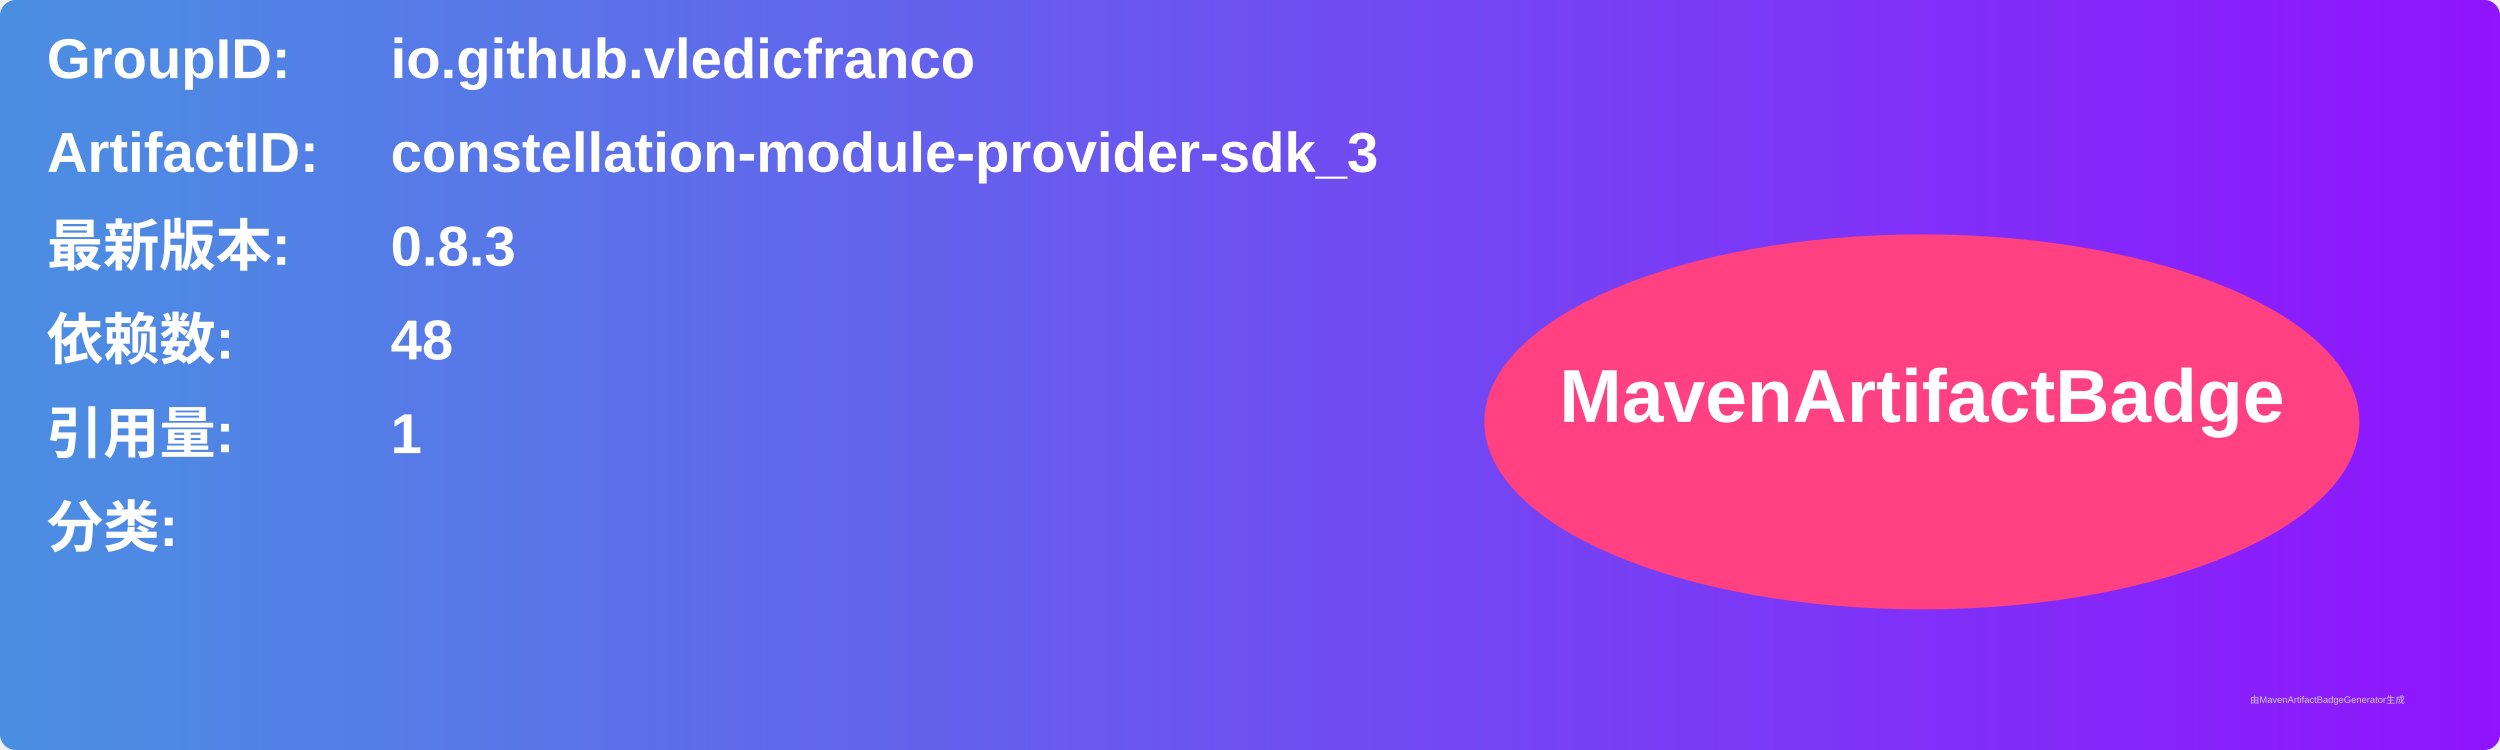
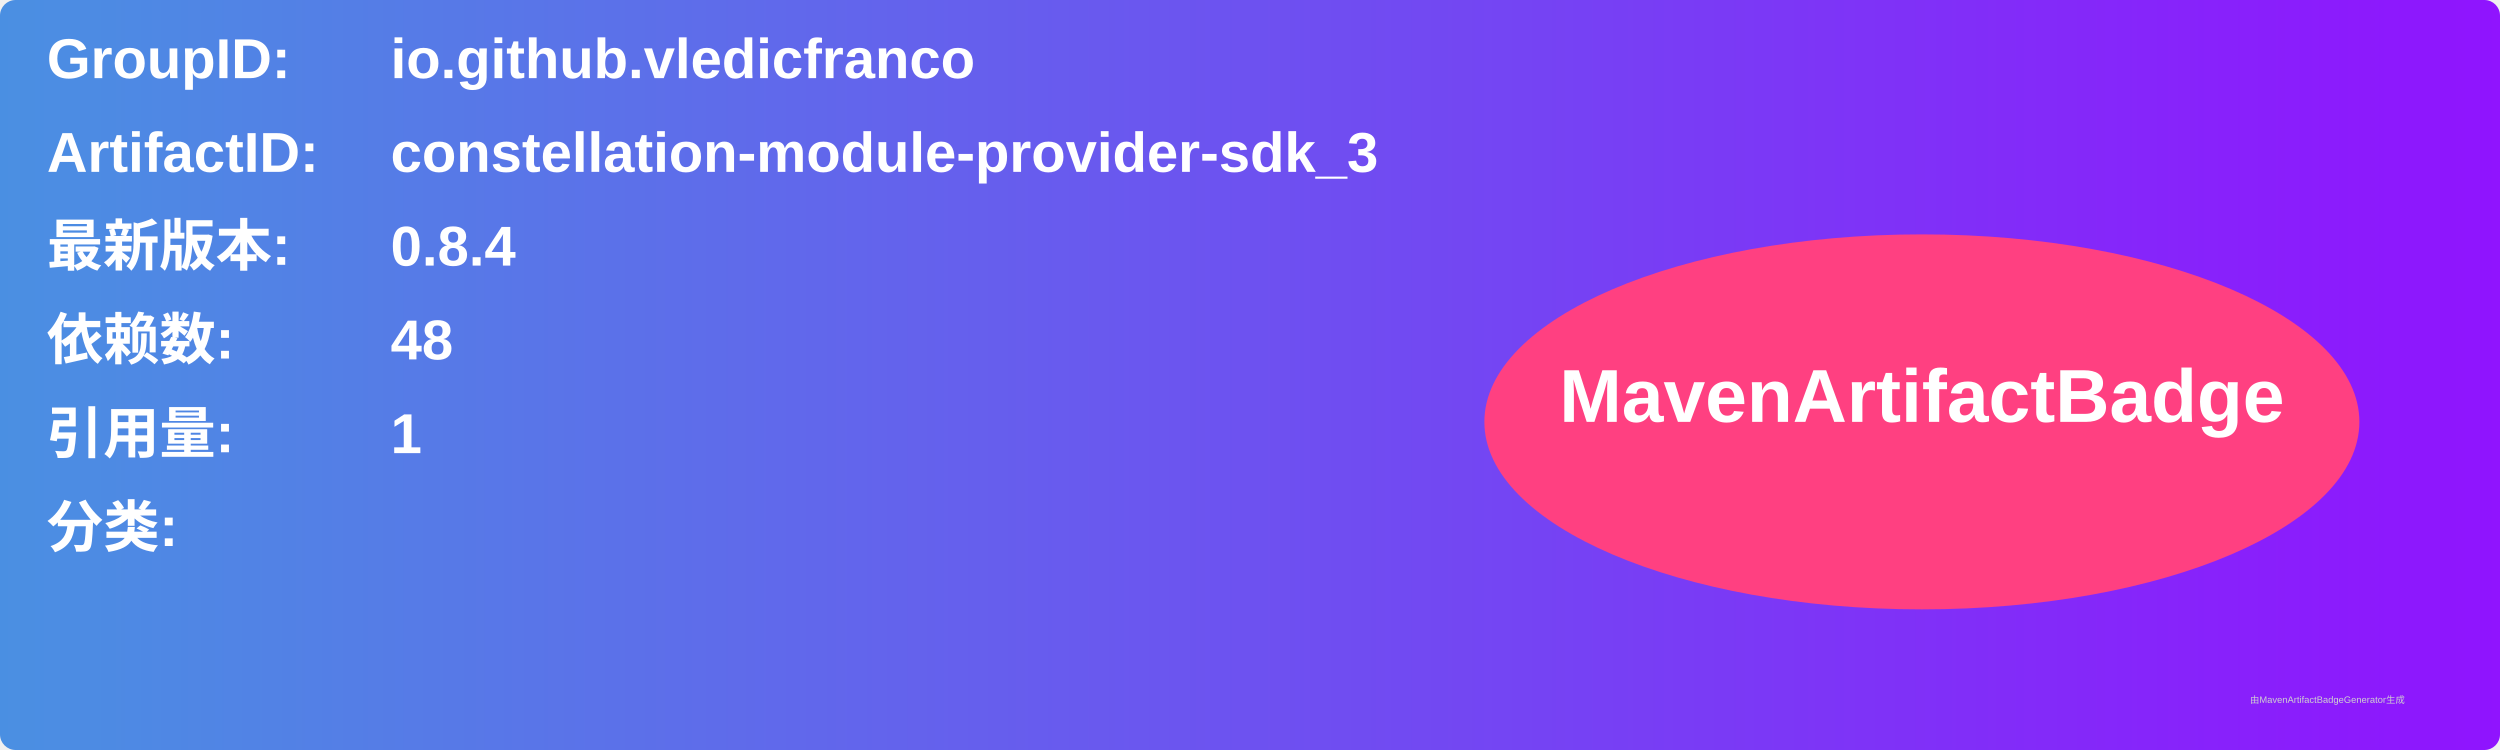
<svg xmlns="http://www.w3.org/2000/svg" width="800" height="240" viewBox="0 0 800 240">
  <linearGradient id="grad" x1="0%" y1="0%" x2="100%" y2="0%">
    <stop offset="0%" stop-color="#4a90e2" />
    <stop offset="100%" stop-color="#9013fe" />
  </linearGradient>
  <rect width="100%" height="100%" rx="5" ry="5" fill="url(#grad)" />
  <g transform="translate(15, 15)">
    <text x="0" y="10" font-family="Arial" font-size="18" fill="white" font-weight="bold" width="260">GroupID:</text>
    <text x="110" y="10" font-family="Arial" font-size="18" fill="white" font-weight="bold" width="460">io.github.vledicfranco</text>
    <text x="0" y="40" font-family="Arial" font-size="18" fill="white" font-weight="bold" width="260">ArtifactID:</text>
    <text x="110" y="40" font-family="Arial" font-size="18" fill="white" font-weight="bold" width="460">constellation-module-provider-sdk_3</text>
    <text x="0" y="70" font-family="Arial" font-size="18" fill="white" font-weight="bold">最新版本:</text>
    <text x="110" y="70" font-family="Arial" font-size="18" fill="white" font-weight="bold">
-       <tspan font-weight="bold">0.8.3</tspan>
+       <tspan font-weight="bold">0.8.4</tspan>
    </text>
    <text x="0" y="100" font-family="Arial" font-size="18" fill="white" font-weight="bold">依赖数: </text>
    <text x="110" y="100" font-family="Arial" font-size="18" fill="white">
      <tspan font-weight="bold">48</tspan>
    </text>
    <text x="0" y="130" font-family="Arial" font-size="18" fill="white" font-weight="bold">引用量: </text>
    <text x="110" y="130" font-family="Arial" font-size="18" fill="white">
      <tspan font-weight="bold">1</tspan>
    </text>
    <text x="0" y="160" font-family="Arial" font-size="18" fill="white" font-weight="bold">分类:</text>
    <text x="10" y="190" font-family="Arial" font-size="10" fill="white">
      <tspan font-weight="bold" />
    </text>
    <ellipse cx="600" cy="120" rx="140" ry="60" fill="#ff4081" />
    <text x="600" y="120" text-anchor="middle" font-family="Arial" font-size="24" fill="white" font-weight="bold">MavenArtifactBadge</text>
  </g>
  <text x="720" y="225" font-family="Arial" font-size="3" fill="#d0d0d0">由MavenArtifactBadgeGenerator生成</text>
</svg>
